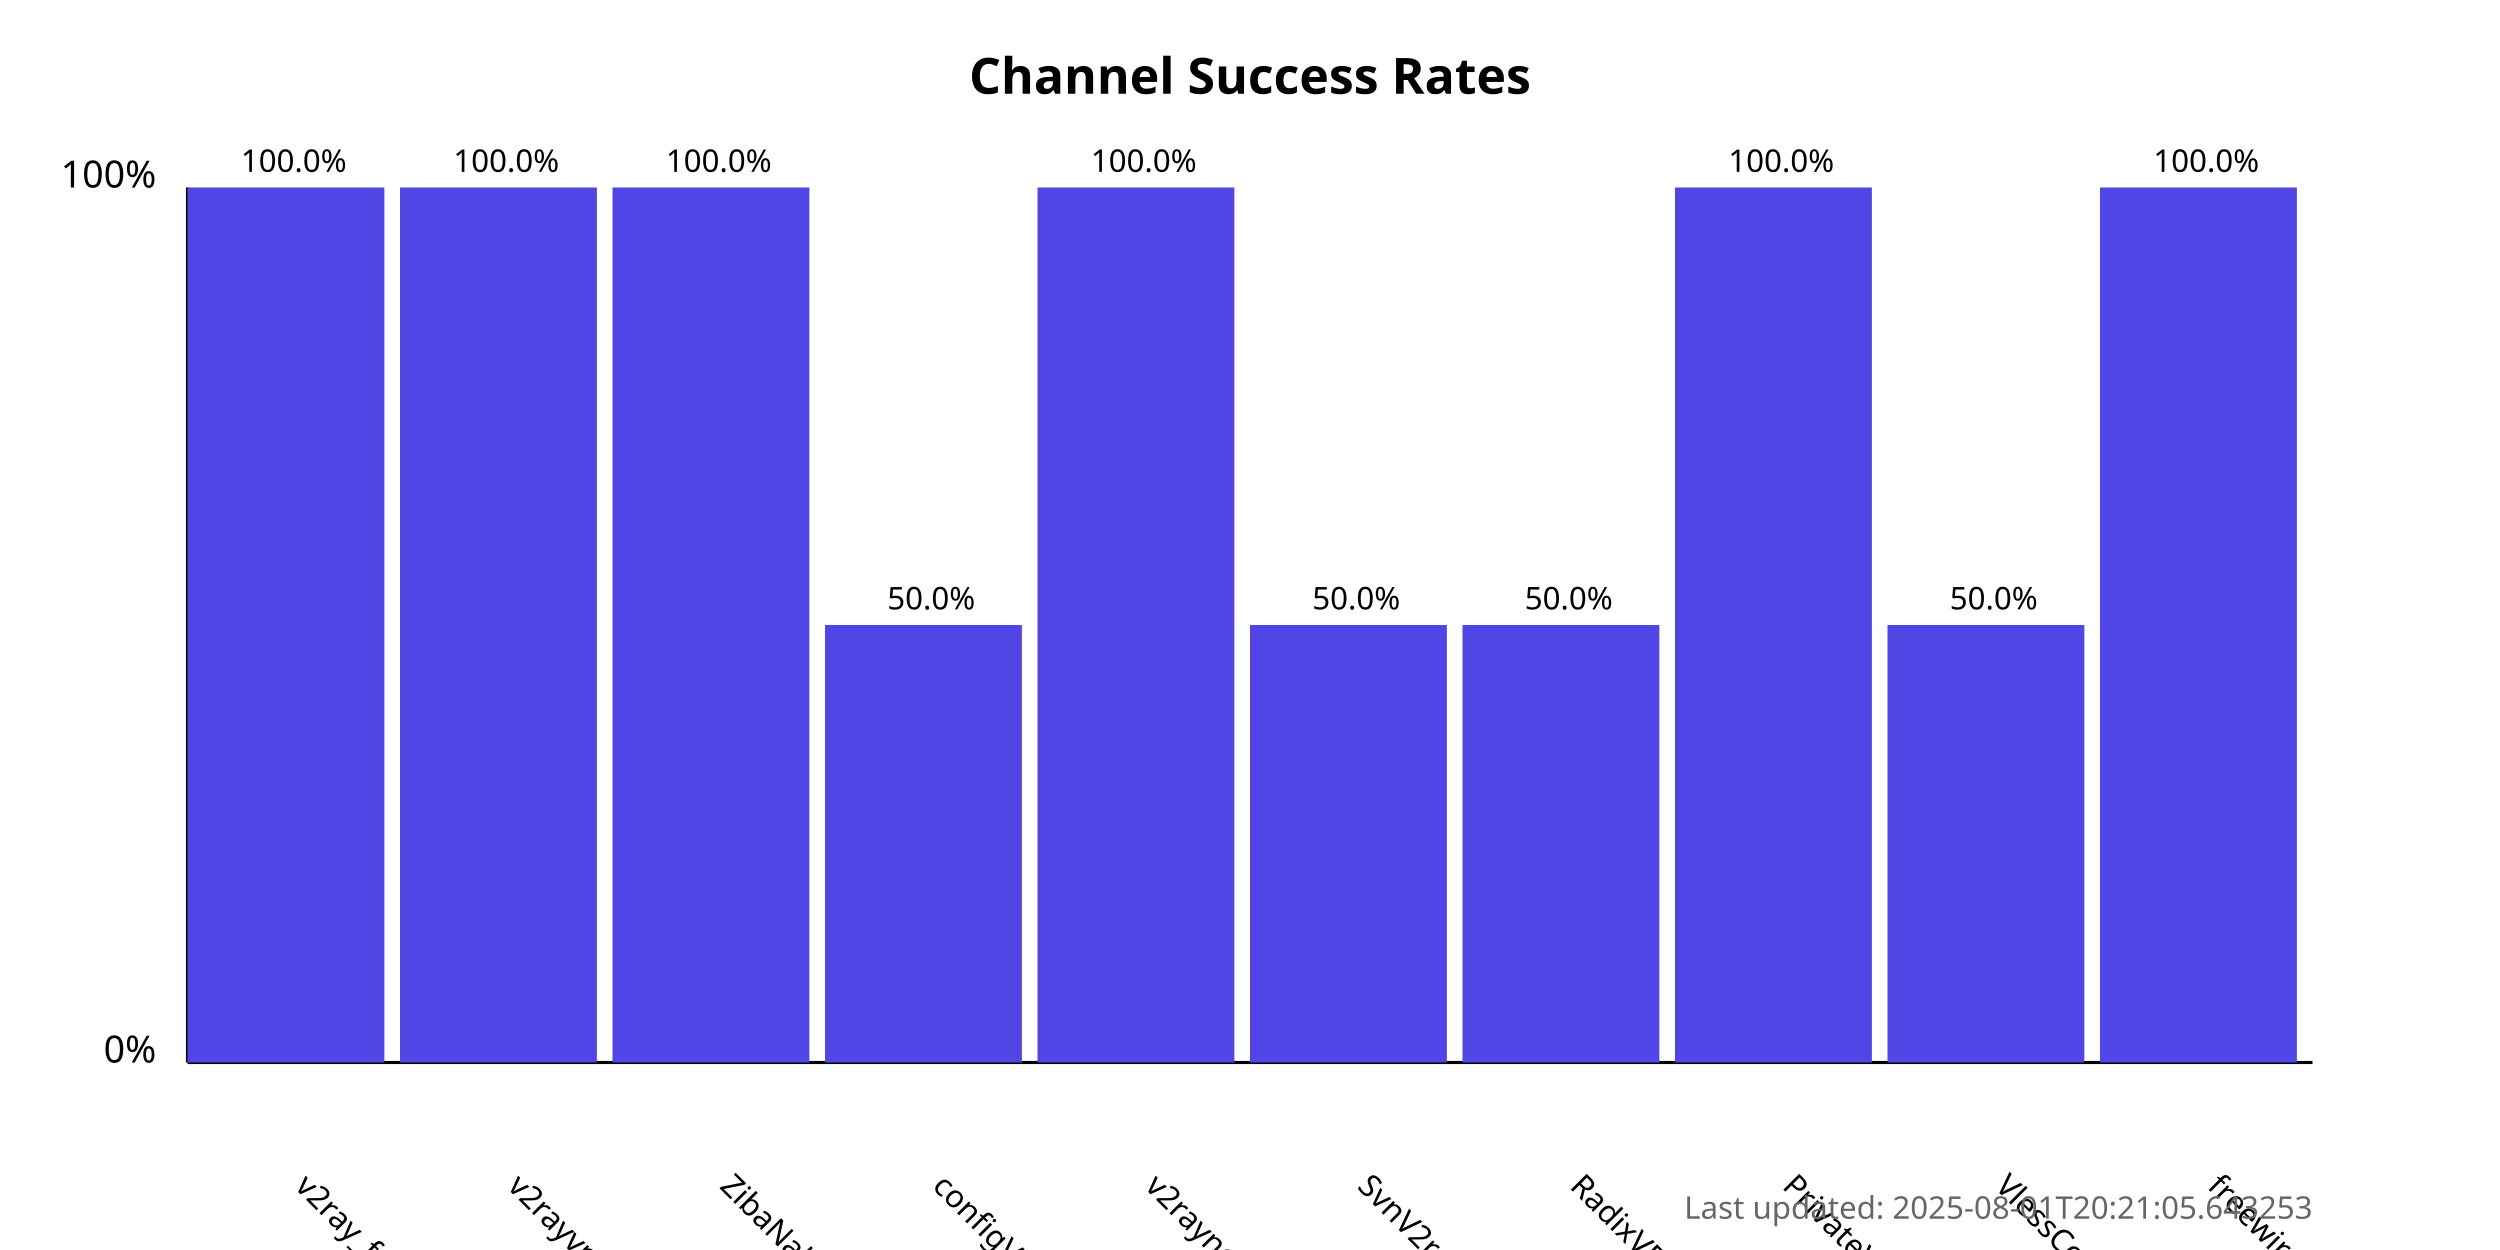
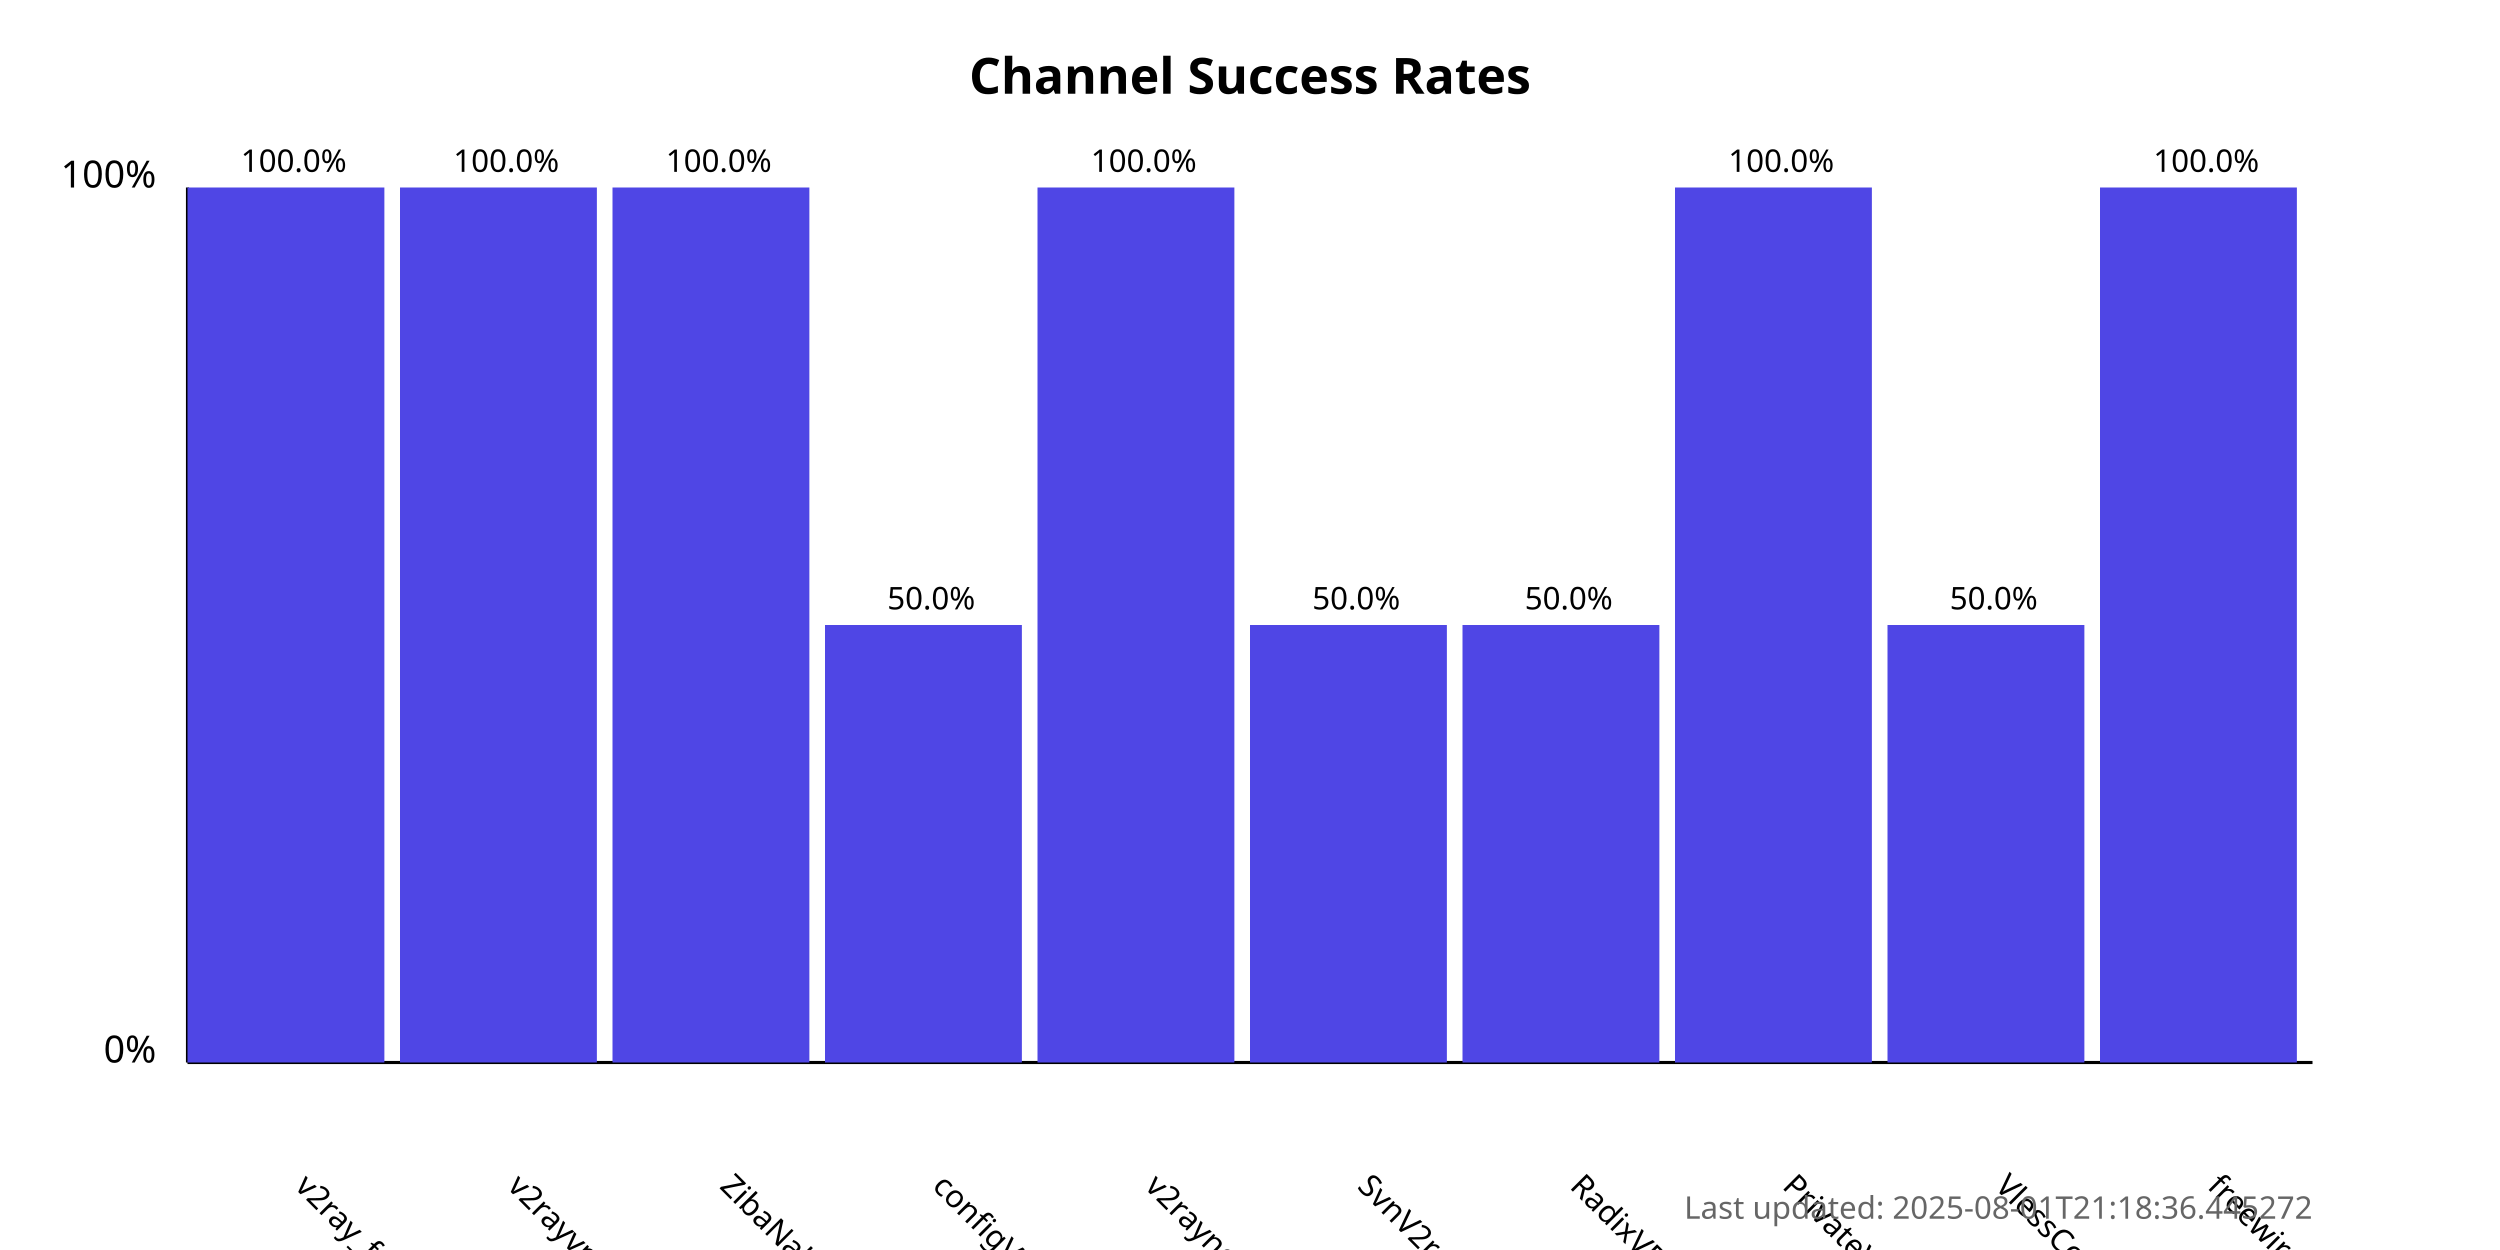
<svg xmlns="http://www.w3.org/2000/svg" width="800" height="400">
  <style>
            .chart-title { font: bold 16px sans-serif; }
            .axis-label { font: 12px sans-serif; }
            .tick-label { font: 10px sans-serif; }
            .bar { fill: #4f46e5; }
            .bar:hover { fill: #6366f1; }
            .timestamp { font: 10px sans-serif; fill: #666; }
        </style>
  <text x="400.0" y="30" text-anchor="middle" class="chart-title">
            Channel Success Rates
        </text>
  <line x1="60" y1="340" x2="60" y2="60" stroke="black" stroke-width="1" />
  <line x1="60" y1="340" x2="740" y2="340" stroke="black" stroke-width="1" />
  <text x="50" y="340" text-anchor="end" class="axis-label">0%</text>
  <text x="50" y="60" text-anchor="end" class="axis-label">100%</text>
  <g>
    <rect x="60" y="60.0" width="63.0" height="280.0" class="bar" />
    <text x="94.0" y="380" transform="rotate(45, 94.0, 380)" text-anchor="start" class="tick-label">
                v2ray_free_conf
            </text>
    <text x="94.0" y="55.0" text-anchor="middle" class="tick-label">
                100.0%
            </text>
  </g>
  <g>
    <rect x="128.0" y="60.0" width="63.0" height="280.0" class="bar" />
    <text x="162.0" y="380" transform="rotate(45, 162.0, 380)" text-anchor="start" class="tick-label">
                v2rayvpno
            </text>
    <text x="162.0" y="55.0" text-anchor="middle" class="tick-label">
                100.0%
            </text>
  </g>
  <g>
    <rect x="196.0" y="60.0" width="63.0" height="280.0" class="bar" />
    <text x="230.0" y="380" transform="rotate(45, 230.0, 380)" text-anchor="start" class="tick-label">
                ZibaNabz
            </text>
    <text x="230.0" y="55.0" text-anchor="middle" class="tick-label">
                100.0%
            </text>
  </g>
  <g>
    <rect x="264.0" y="200.0" width="63.0" height="140.0" class="bar" />
    <text x="298.0" y="380" transform="rotate(45, 298.0, 380)" text-anchor="start" class="tick-label">
                configV2rayForFree
            </text>
    <text x="298.0" y="195.0" text-anchor="middle" class="tick-label">
                50.0%
            </text>
  </g>
  <g>
    <rect x="332.0" y="60.0" width="63.0" height="280.0" class="bar" />
    <text x="366.0" y="380" transform="rotate(45, 366.0, 380)" text-anchor="start" class="tick-label">
                v2rayngvpn
            </text>
    <text x="366.0" y="55.0" text-anchor="middle" class="tick-label">
                100.0%
            </text>
  </g>
  <g>
    <rect x="400.0" y="200.0" width="63.0" height="140.0" class="bar" />
    <text x="434.0" y="380" transform="rotate(45, 434.0, 380)" text-anchor="start" class="tick-label">
                SvnV2ray
            </text>
    <text x="434.0" y="195.0" text-anchor="middle" class="tick-label">
                50.0%
            </text>
  </g>
  <g>
    <rect x="468.0" y="200.0" width="63.0" height="140.0" class="bar" />
    <text x="502.0" y="380" transform="rotate(45, 502.0, 380)" text-anchor="start" class="tick-label">
                RadixVPN
            </text>
    <text x="502.0" y="195.0" text-anchor="middle" class="tick-label">
                50.0%
            </text>
  </g>
  <g>
    <rect x="536.0" y="60.0" width="63.0" height="280.0" class="bar" />
    <text x="570.0" y="380" transform="rotate(45, 570.0, 380)" text-anchor="start" class="tick-label">
                PrivateVPNs
            </text>
    <text x="570.0" y="55.0" text-anchor="middle" class="tick-label">
                100.0%
            </text>
  </g>
  <g>
    <rect x="604.0" y="200.0" width="63.0" height="140.0" class="bar" />
    <text x="638.0" y="380" transform="rotate(45, 638.0, 380)" text-anchor="start" class="tick-label">
                VlessConfig
            </text>
    <text x="638.0" y="195.0" text-anchor="middle" class="tick-label">
                50.0%
            </text>
  </g>
  <g>
    <rect x="672.0" y="60.0" width="63.0" height="280.0" class="bar" />
    <text x="706.0" y="380" transform="rotate(45, 706.0, 380)" text-anchor="start" class="tick-label">
                freewireguard
            </text>
    <text x="706.0" y="55.0" text-anchor="middle" class="tick-label">
                100.0%
            </text>
  </g>
  <text x="740" y="390" text-anchor="end" class="timestamp">
-             Last updated: 2025-08-01T20:21:05.643253
+             Last updated: 2025-08-01T21:18:36.445272
        </text>
</svg>
